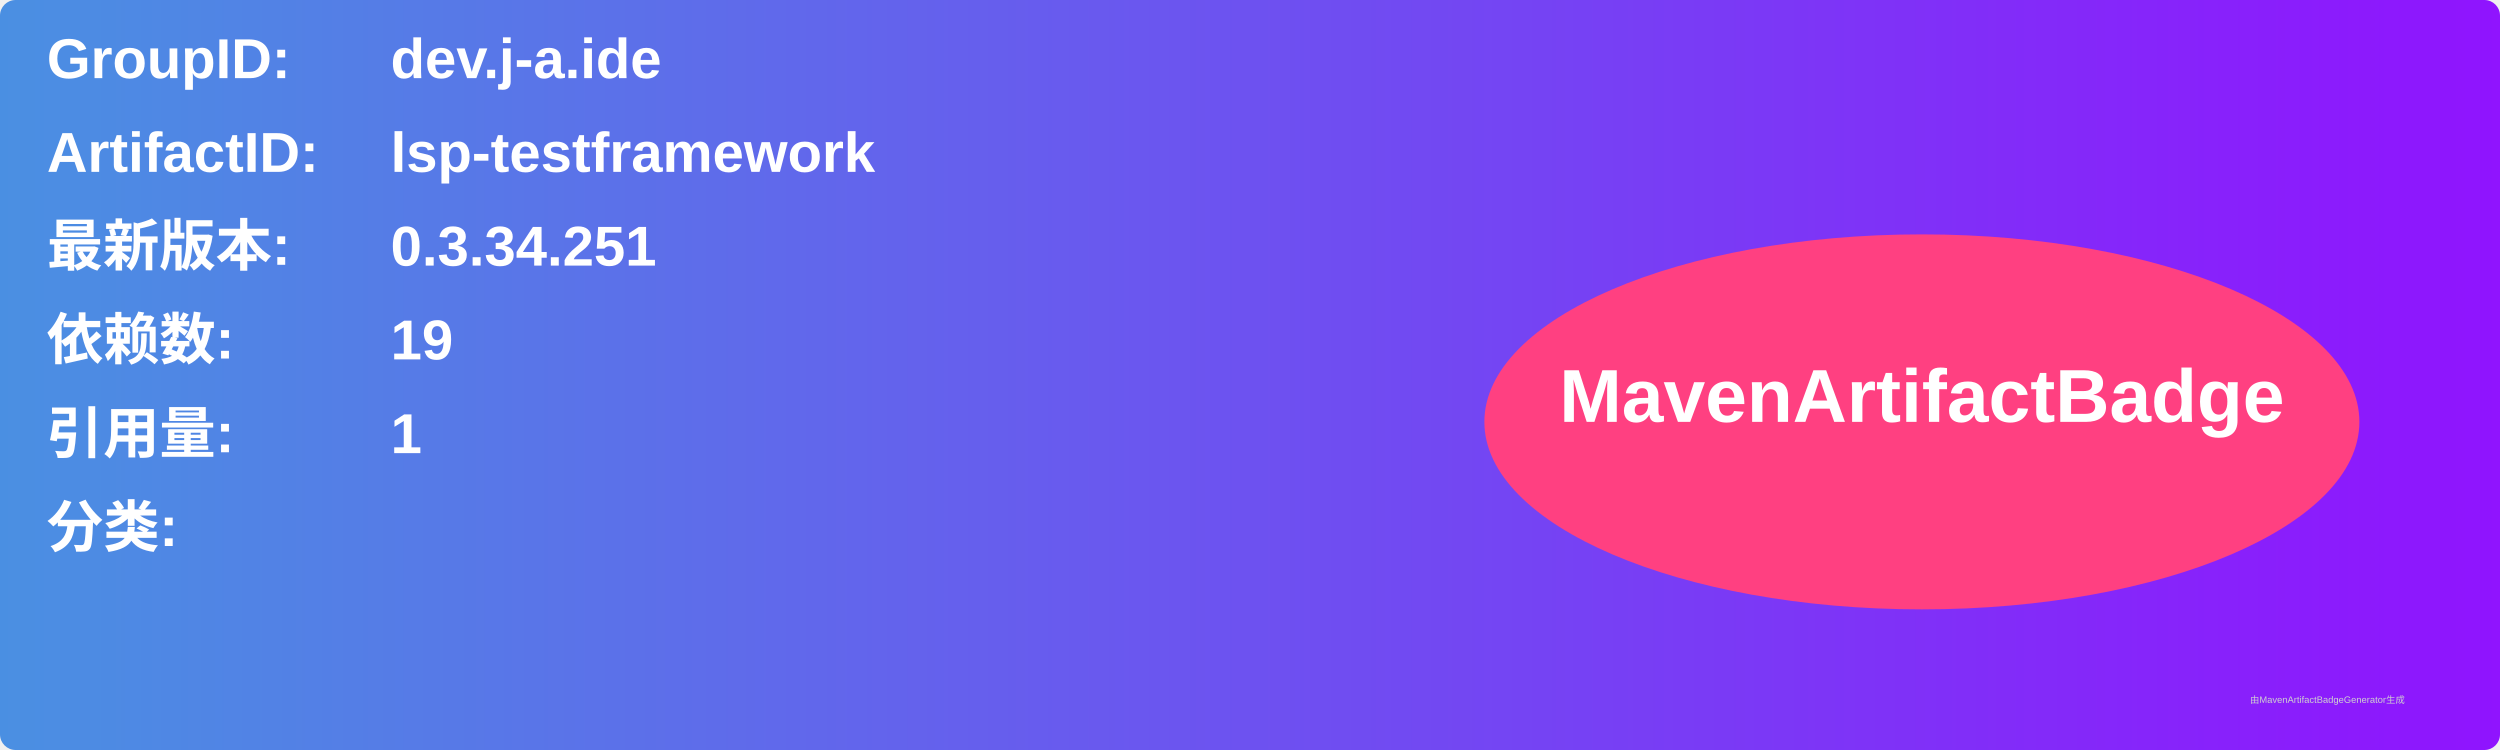
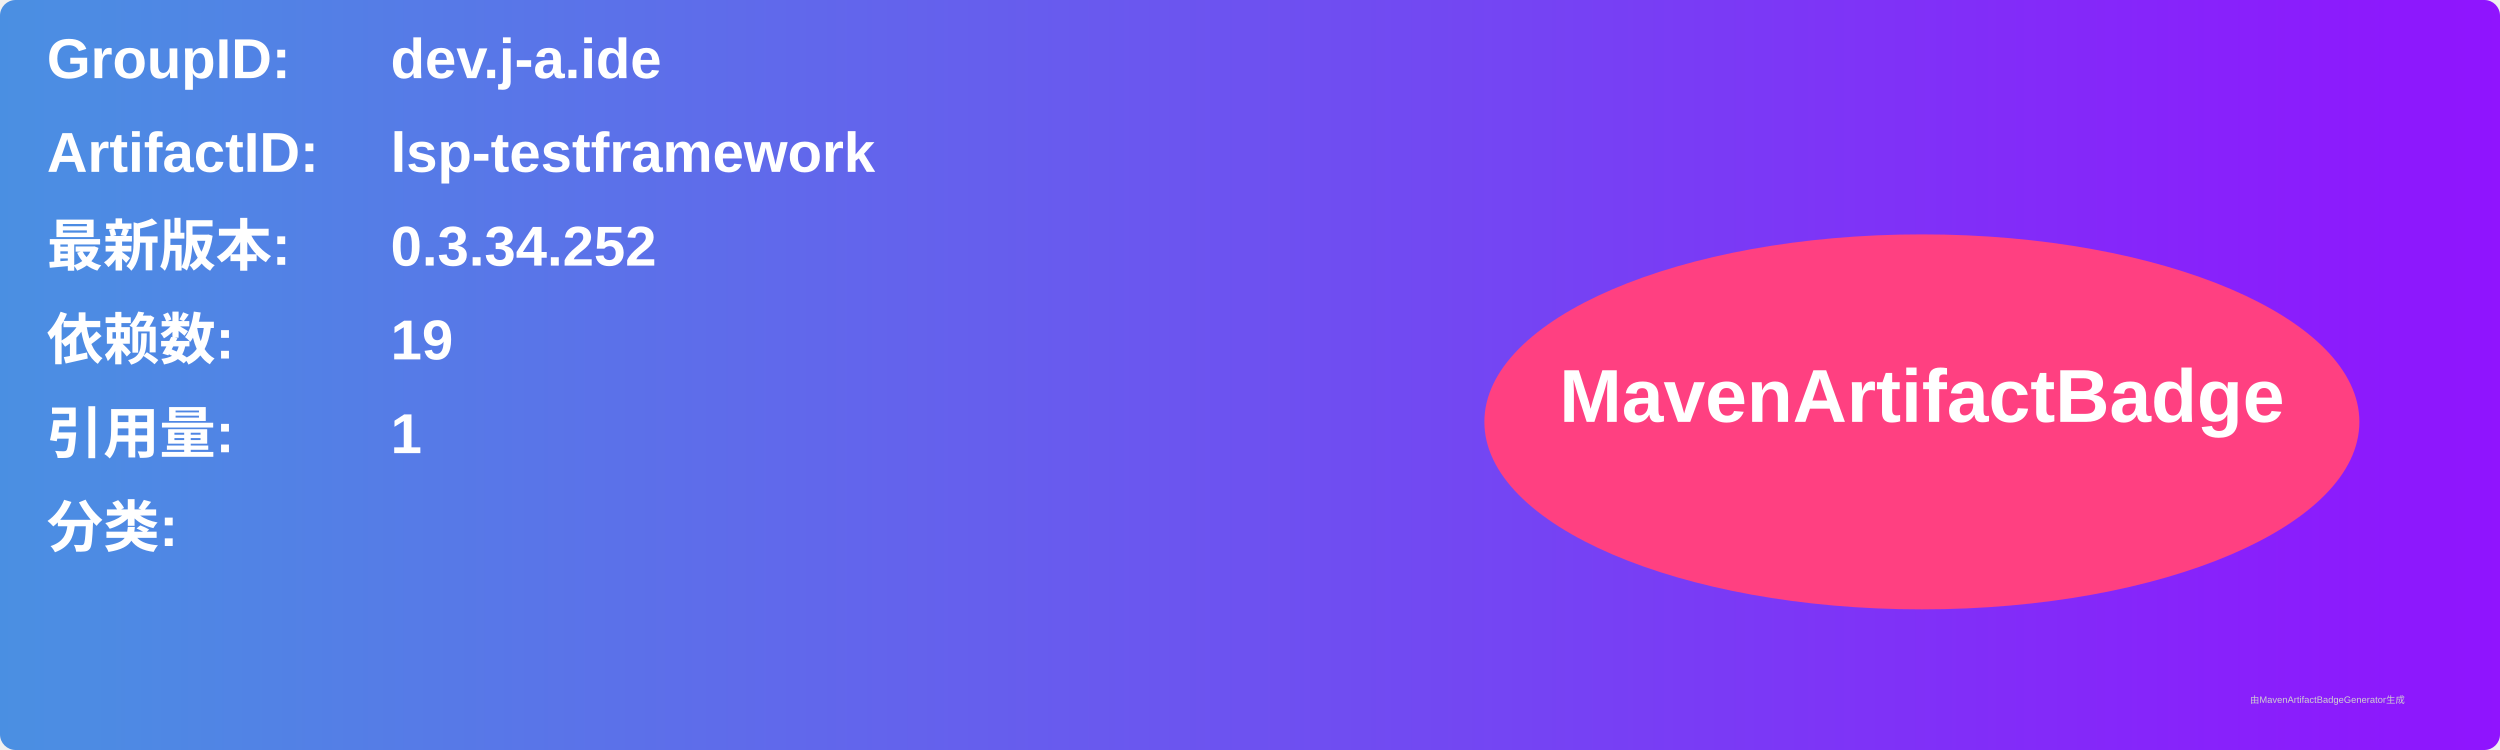
<svg xmlns="http://www.w3.org/2000/svg" width="800" height="240" viewBox="0 0 800 240">
  <linearGradient id="grad" x1="0%" y1="0%" x2="100%" y2="0%">
    <stop offset="0%" stop-color="#4a90e2" />
    <stop offset="100%" stop-color="#9013fe" />
  </linearGradient>
  <rect width="100%" height="100%" rx="5" ry="5" fill="url(#grad)" />
  <g transform="translate(15, 15)">
    <text x="0" y="10" font-family="Arial" font-size="18" fill="white" font-weight="bold" width="260">GroupID:</text>
    <text x="110" y="10" font-family="Arial" font-size="18" fill="white" font-weight="bold" width="460">dev.j-a.ide</text>
    <text x="0" y="40" font-family="Arial" font-size="18" fill="white" font-weight="bold" width="260">ArtifactID:</text>
    <text x="110" y="40" font-family="Arial" font-size="18" fill="white" font-weight="bold" width="460">lsp-testframework</text>
    <text x="0" y="70" font-family="Arial" font-size="18" fill="white" font-weight="bold">最新版本:</text>
    <text x="110" y="70" font-family="Arial" font-size="18" fill="white" font-weight="bold">
-       <tspan font-weight="bold">0.3.34.251</tspan>
+       <tspan font-weight="bold">0.3.34.252</tspan>
    </text>
    <text x="0" y="100" font-family="Arial" font-size="18" fill="white" font-weight="bold">依赖数: </text>
    <text x="110" y="100" font-family="Arial" font-size="18" fill="white">
      <tspan font-weight="bold">19</tspan>
    </text>
    <text x="0" y="130" font-family="Arial" font-size="18" fill="white" font-weight="bold">引用量: </text>
    <text x="110" y="130" font-family="Arial" font-size="18" fill="white">
      <tspan font-weight="bold">1</tspan>
    </text>
    <text x="0" y="160" font-family="Arial" font-size="18" fill="white" font-weight="bold">分类:</text>
    <text x="10" y="190" font-family="Arial" font-size="10" fill="white">
      <tspan font-weight="bold" />
    </text>
    <ellipse cx="600" cy="120" rx="140" ry="60" fill="#ff4081" />
    <text x="600" y="120" text-anchor="middle" font-family="Arial" font-size="24" fill="white" font-weight="bold">MavenArtifactBadge</text>
  </g>
  <text x="720" y="225" font-family="Arial" font-size="3" fill="#d0d0d0">由MavenArtifactBadgeGenerator生成</text>
</svg>
